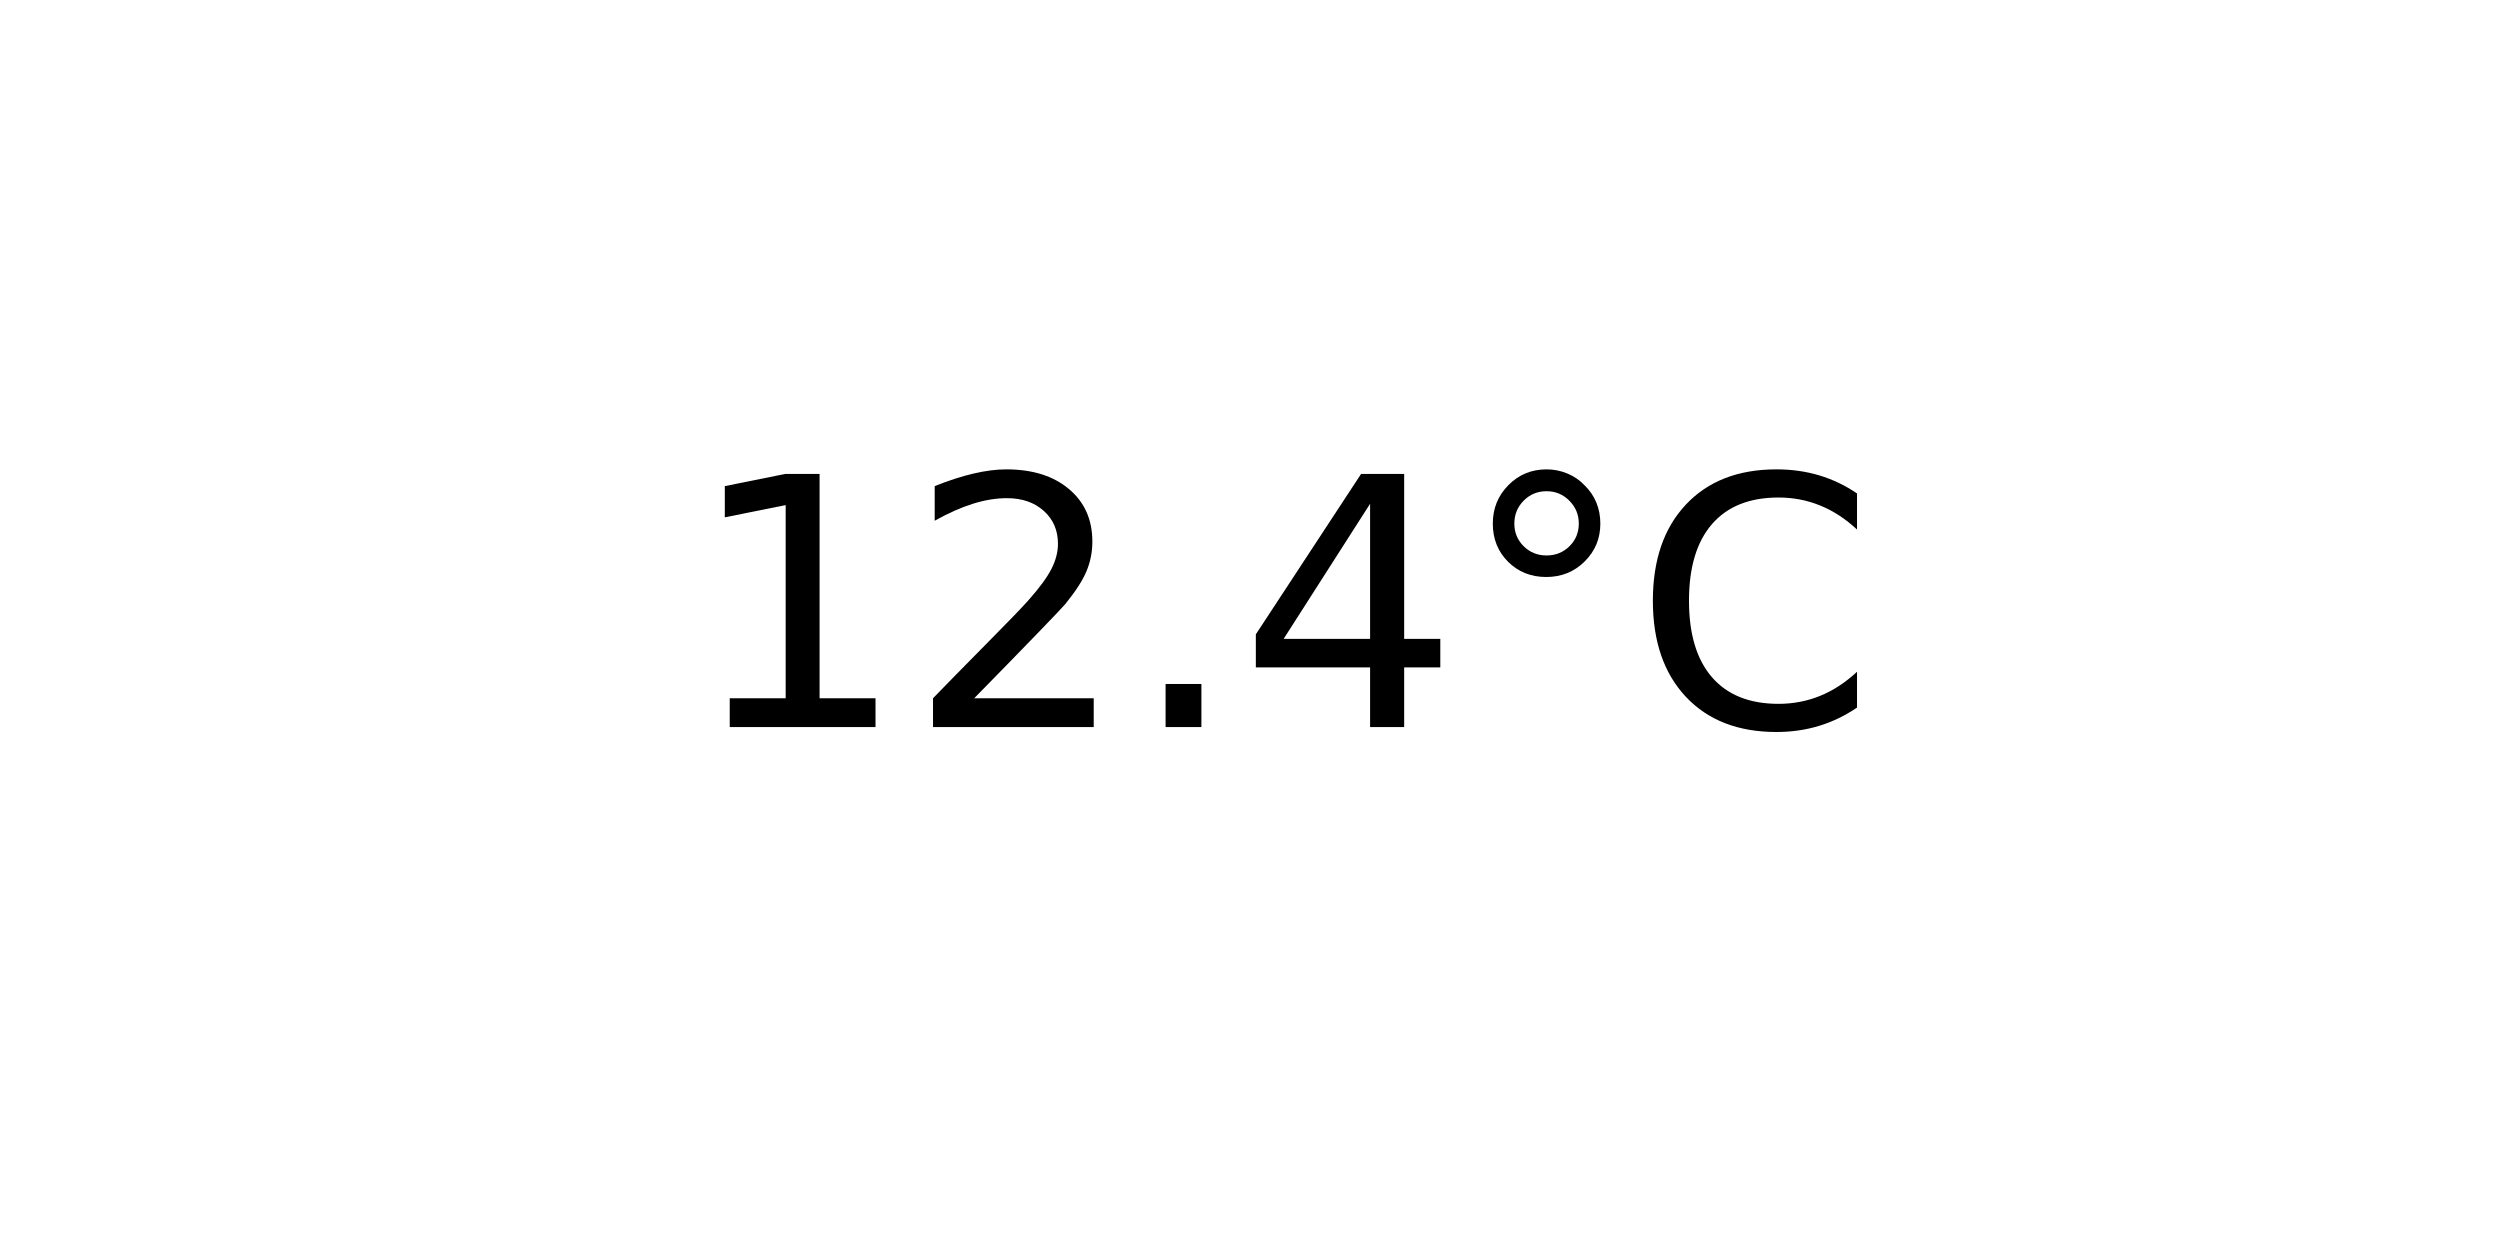
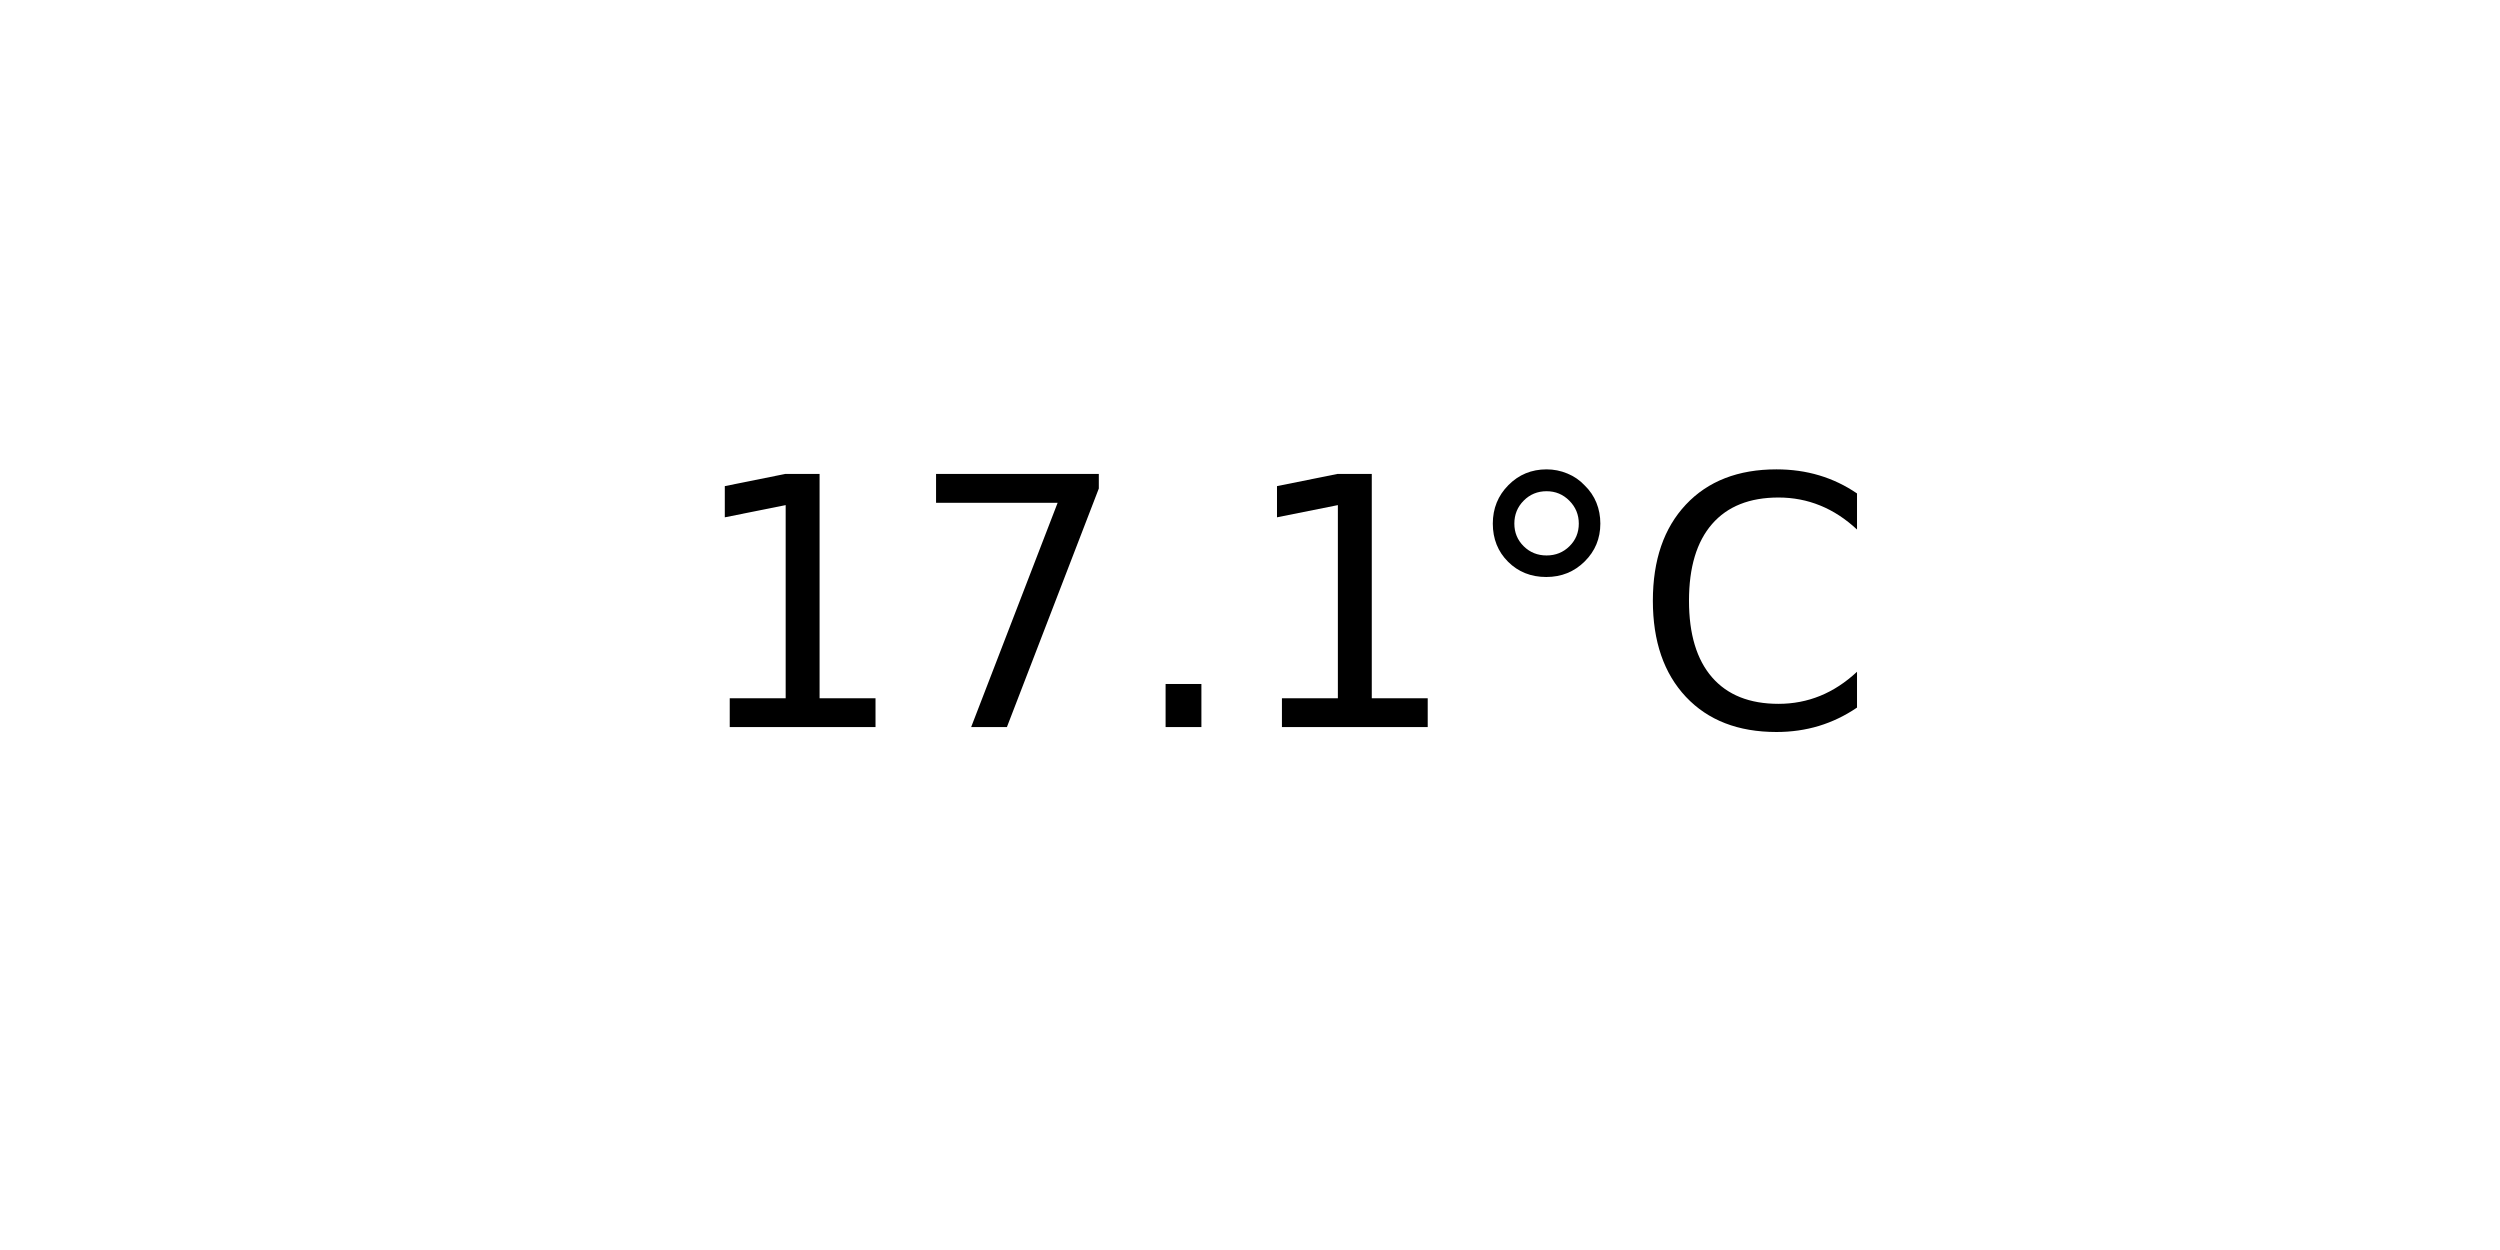
<svg xmlns="http://www.w3.org/2000/svg" xmlns:xlink="http://www.w3.org/1999/xlink" width="72pt" height="36pt" viewBox="0 0 72 36" version="1.1">
  <defs>
    <style type="text/css">*{stroke-linejoin: round; stroke-linecap: butt}</style>
  </defs>
  <g id="figure_1">
    <g id="axes_1">
      <g id="text_1">
        <g transform="translate(19.77578 20.93937) scale(0.1 -0.1)">
          <defs>
            <path id="DejaVuSans-31" d="M 794 531  L 1825 531  L 1825 4091  L 703 3866  L 703 4441  L 1819 4666  L 2450 4666  L 2450 531  L 3481 531  L 3481 0  L 794 0  L 794 531  z " transform="scale(0.015625)" />
-             <path id="DejaVuSans-32" d="M 1228 531  L 3431 531  L 3431 0  L 469 0  L 469 531  Q 828 903 1448 1529  Q 2069 2156 2228 2338  Q 2531 2678 2651 2914  Q 2772 3150 2772 3378  Q 2772 3750 2511 3984  Q 2250 4219 1831 4219  Q 1534 4219 1204 4116  Q 875 4013 500 3803  L 500 4441  Q 881 4594 1212 4672  Q 1544 4750 1819 4750  Q 2544 4750 2975 4387  Q 3406 4025 3406 3419  Q 3406 3131 3298 2873  Q 3191 2616 2906 2266  Q 2828 2175 2409 1742  Q 1991 1309 1228 531  z " transform="scale(0.015625)" />
+             <path id="DejaVuSans-37" d="M 525 4666  L 3525 4666  L 3525 4397  L 1831 0  L 1172 0  L 2766 4134  L 525 4134  L 525 4666  z " transform="scale(0.015625)" />
            <path id="DejaVuSans-2e" d="M 684 794  L 1344 794  L 1344 0  L 684 0  L 684 794  z " transform="scale(0.015625)" />
-             <path id="DejaVuSans-34" d="M 2419 4116  L 825 1625  L 2419 1625  L 2419 4116  z M 2253 4666  L 3047 4666  L 3047 1625  L 3713 1625  L 3713 1100  L 3047 1100  L 3047 0  L 2419 0  L 2419 1100  L 313 1100  L 313 1709  L 2253 4666  z " transform="scale(0.015625)" />
            <path id="DejaVuSans-b0" d="M 1600 4347  Q 1350 4347 1178 4173  Q 1006 4000 1006 3750  Q 1006 3503 1178 3333  Q 1350 3163 1600 3163  Q 1850 3163 2022 3333  Q 2194 3503 2194 3750  Q 2194 3997 2020 4172  Q 1847 4347 1600 4347  z M 1600 4750  Q 1800 4750 1984 4673  Q 2169 4597 2303 4453  Q 2447 4313 2519 4134  Q 2591 3956 2591 3750  Q 2591 3338 2302 3052  Q 2013 2766 1594 2766  Q 1172 2766 890 3047  Q 609 3328 609 3750  Q 609 4169 896 4459  Q 1184 4750 1600 4750  z " transform="scale(0.015625)" />
            <path id="DejaVuSans-43" d="M 4122 4306  L 4122 3641  Q 3803 3938 3442 4084  Q 3081 4231 2675 4231  Q 1875 4231 1450 3742  Q 1025 3253 1025 2328  Q 1025 1406 1450 917  Q 1875 428 2675 428  Q 3081 428 3442 575  Q 3803 722 4122 1019  L 4122 359  Q 3791 134 3420 21  Q 3050 -91 2638 -91  Q 1578 -91 968 557  Q 359 1206 359 2328  Q 359 3453 968 4101  Q 1578 4750 2638 4750  Q 3056 4750 3426 4639  Q 3797 4528 4122 4306  z " transform="scale(0.015625)" />
          </defs>
          <use xlink:href="#DejaVuSans-31" />
-           <use xlink:href="#DejaVuSans-32" x="63.623" />
+           <use xlink:href="#DejaVuSans-37" x="63.623" />
          <use xlink:href="#DejaVuSans-2e" x="127.246" />
-           <use xlink:href="#DejaVuSans-34" x="159.033" />
+           <use xlink:href="#DejaVuSans-31" x="159.033" />
          <use xlink:href="#DejaVuSans-b0" x="222.656" />
          <use xlink:href="#DejaVuSans-43" x="272.656" />
        </g>
      </g>
    </g>
  </g>
</svg>
